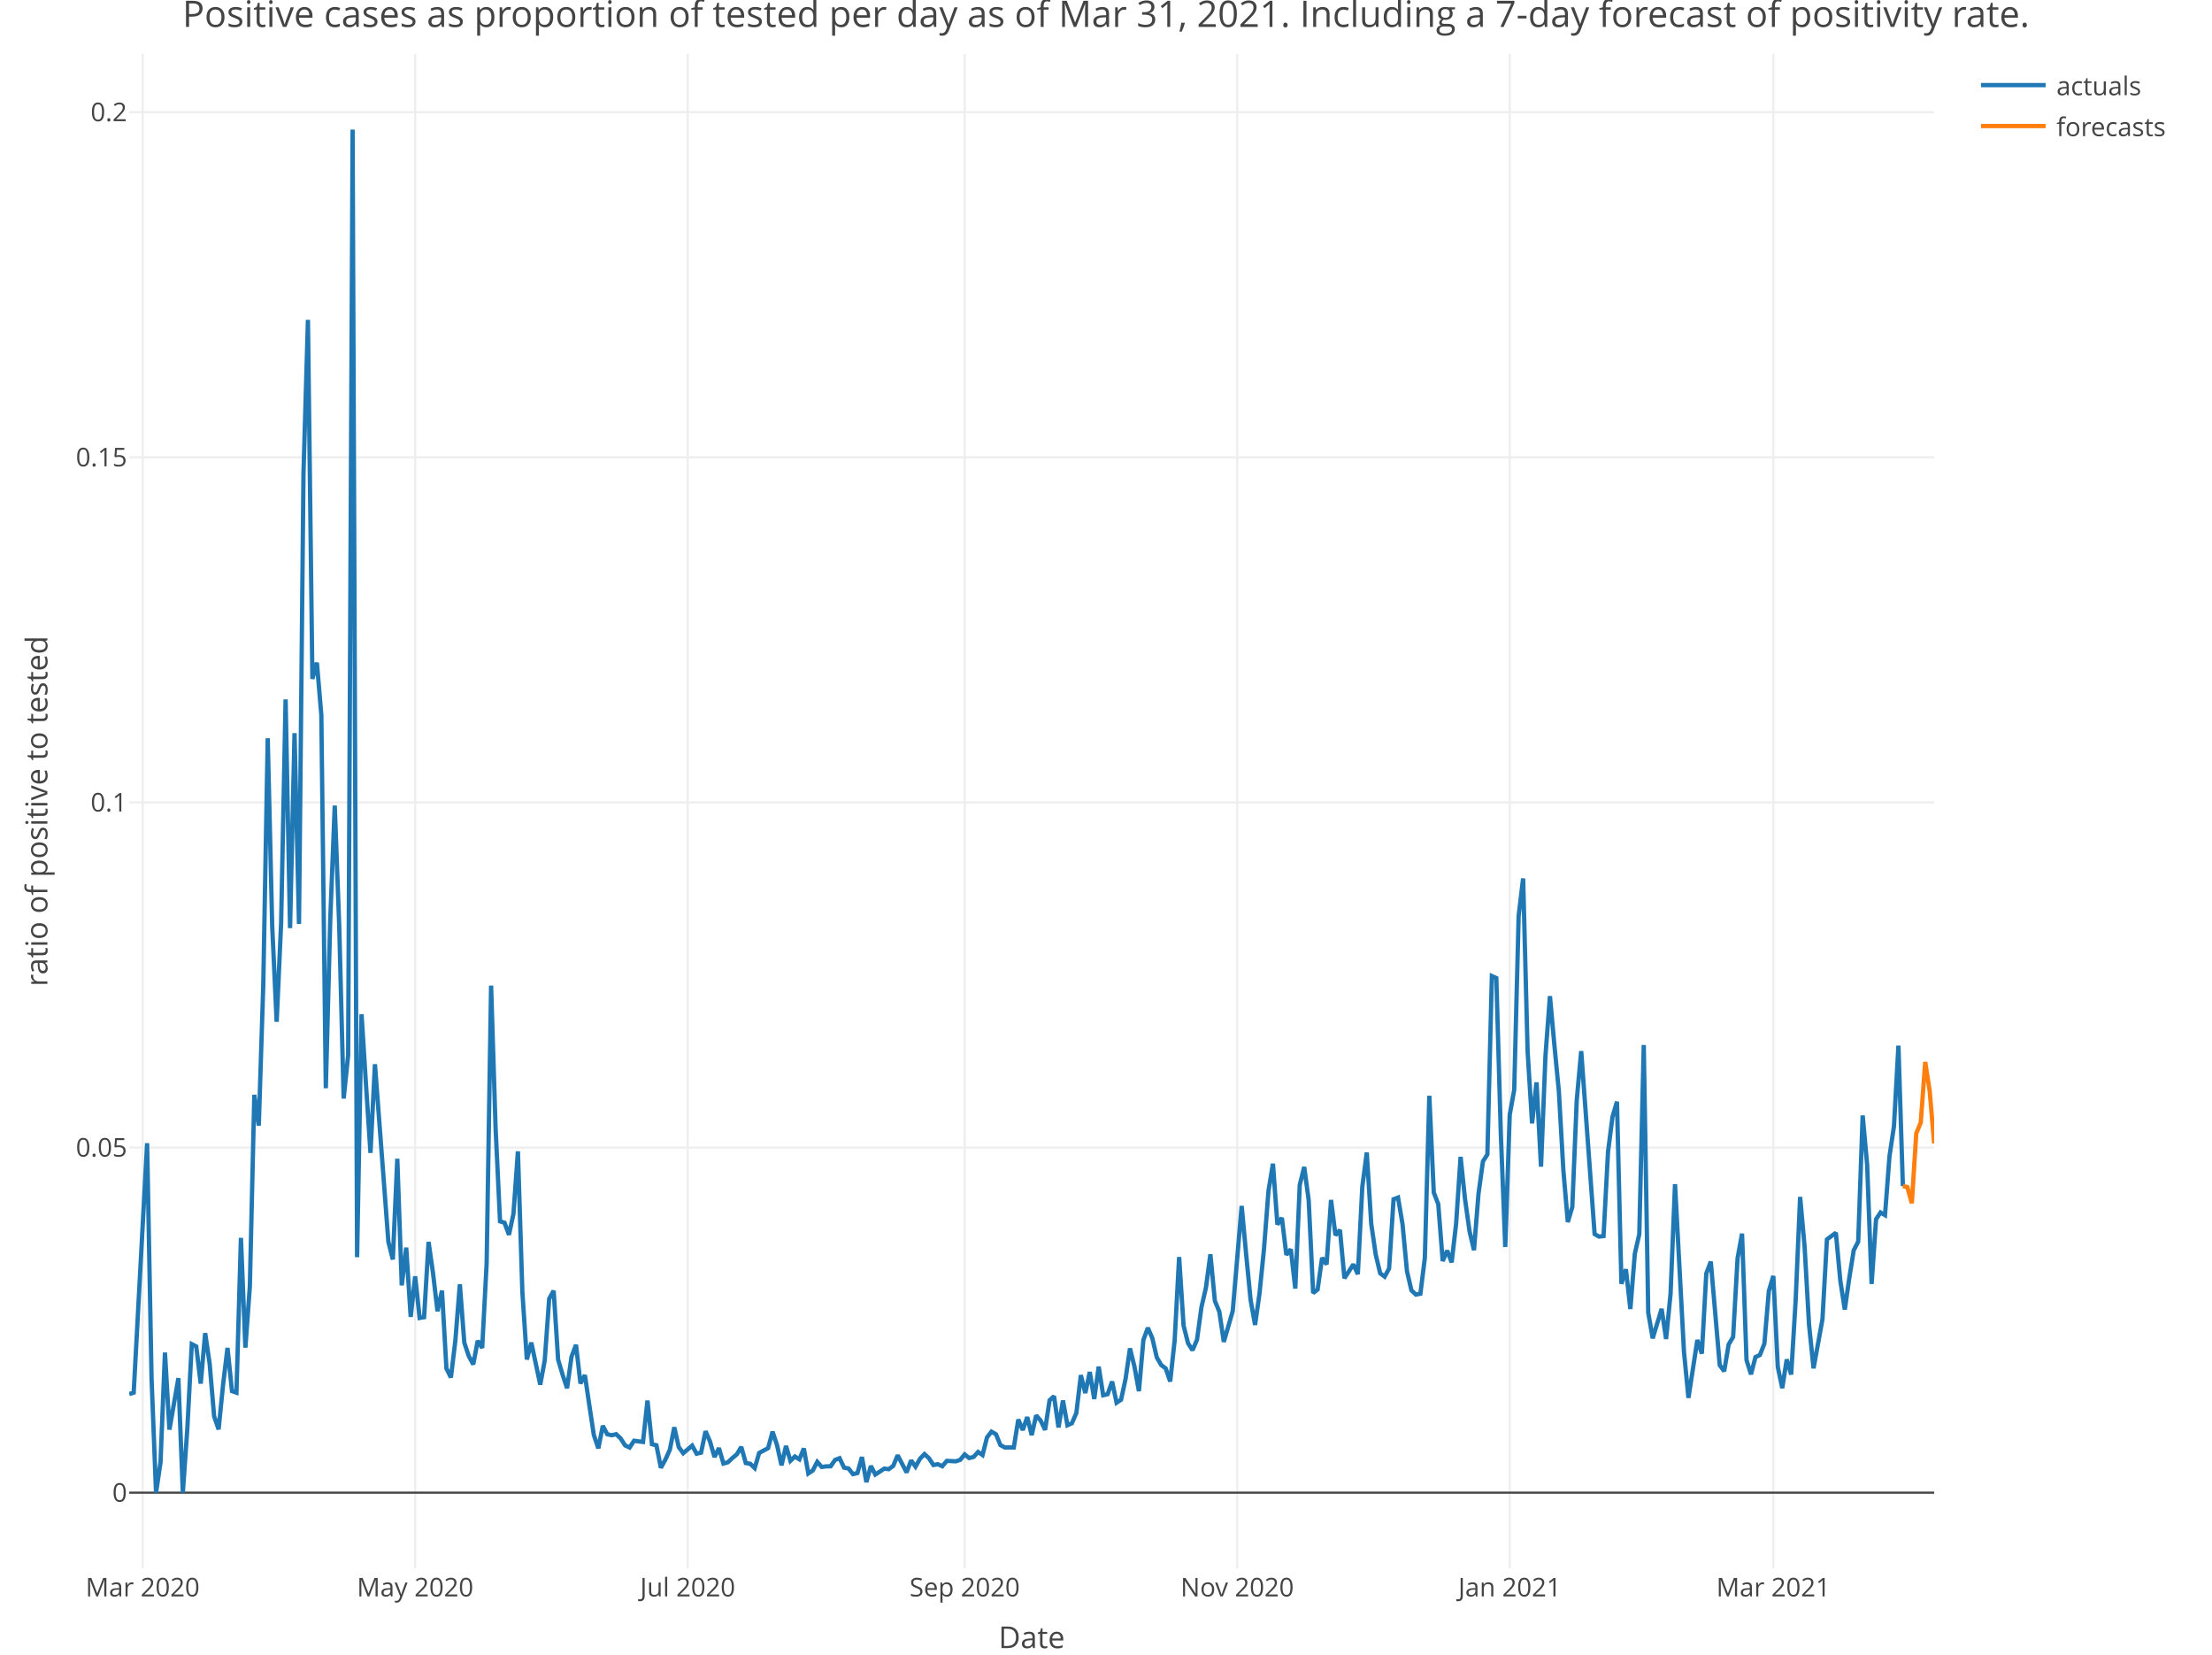
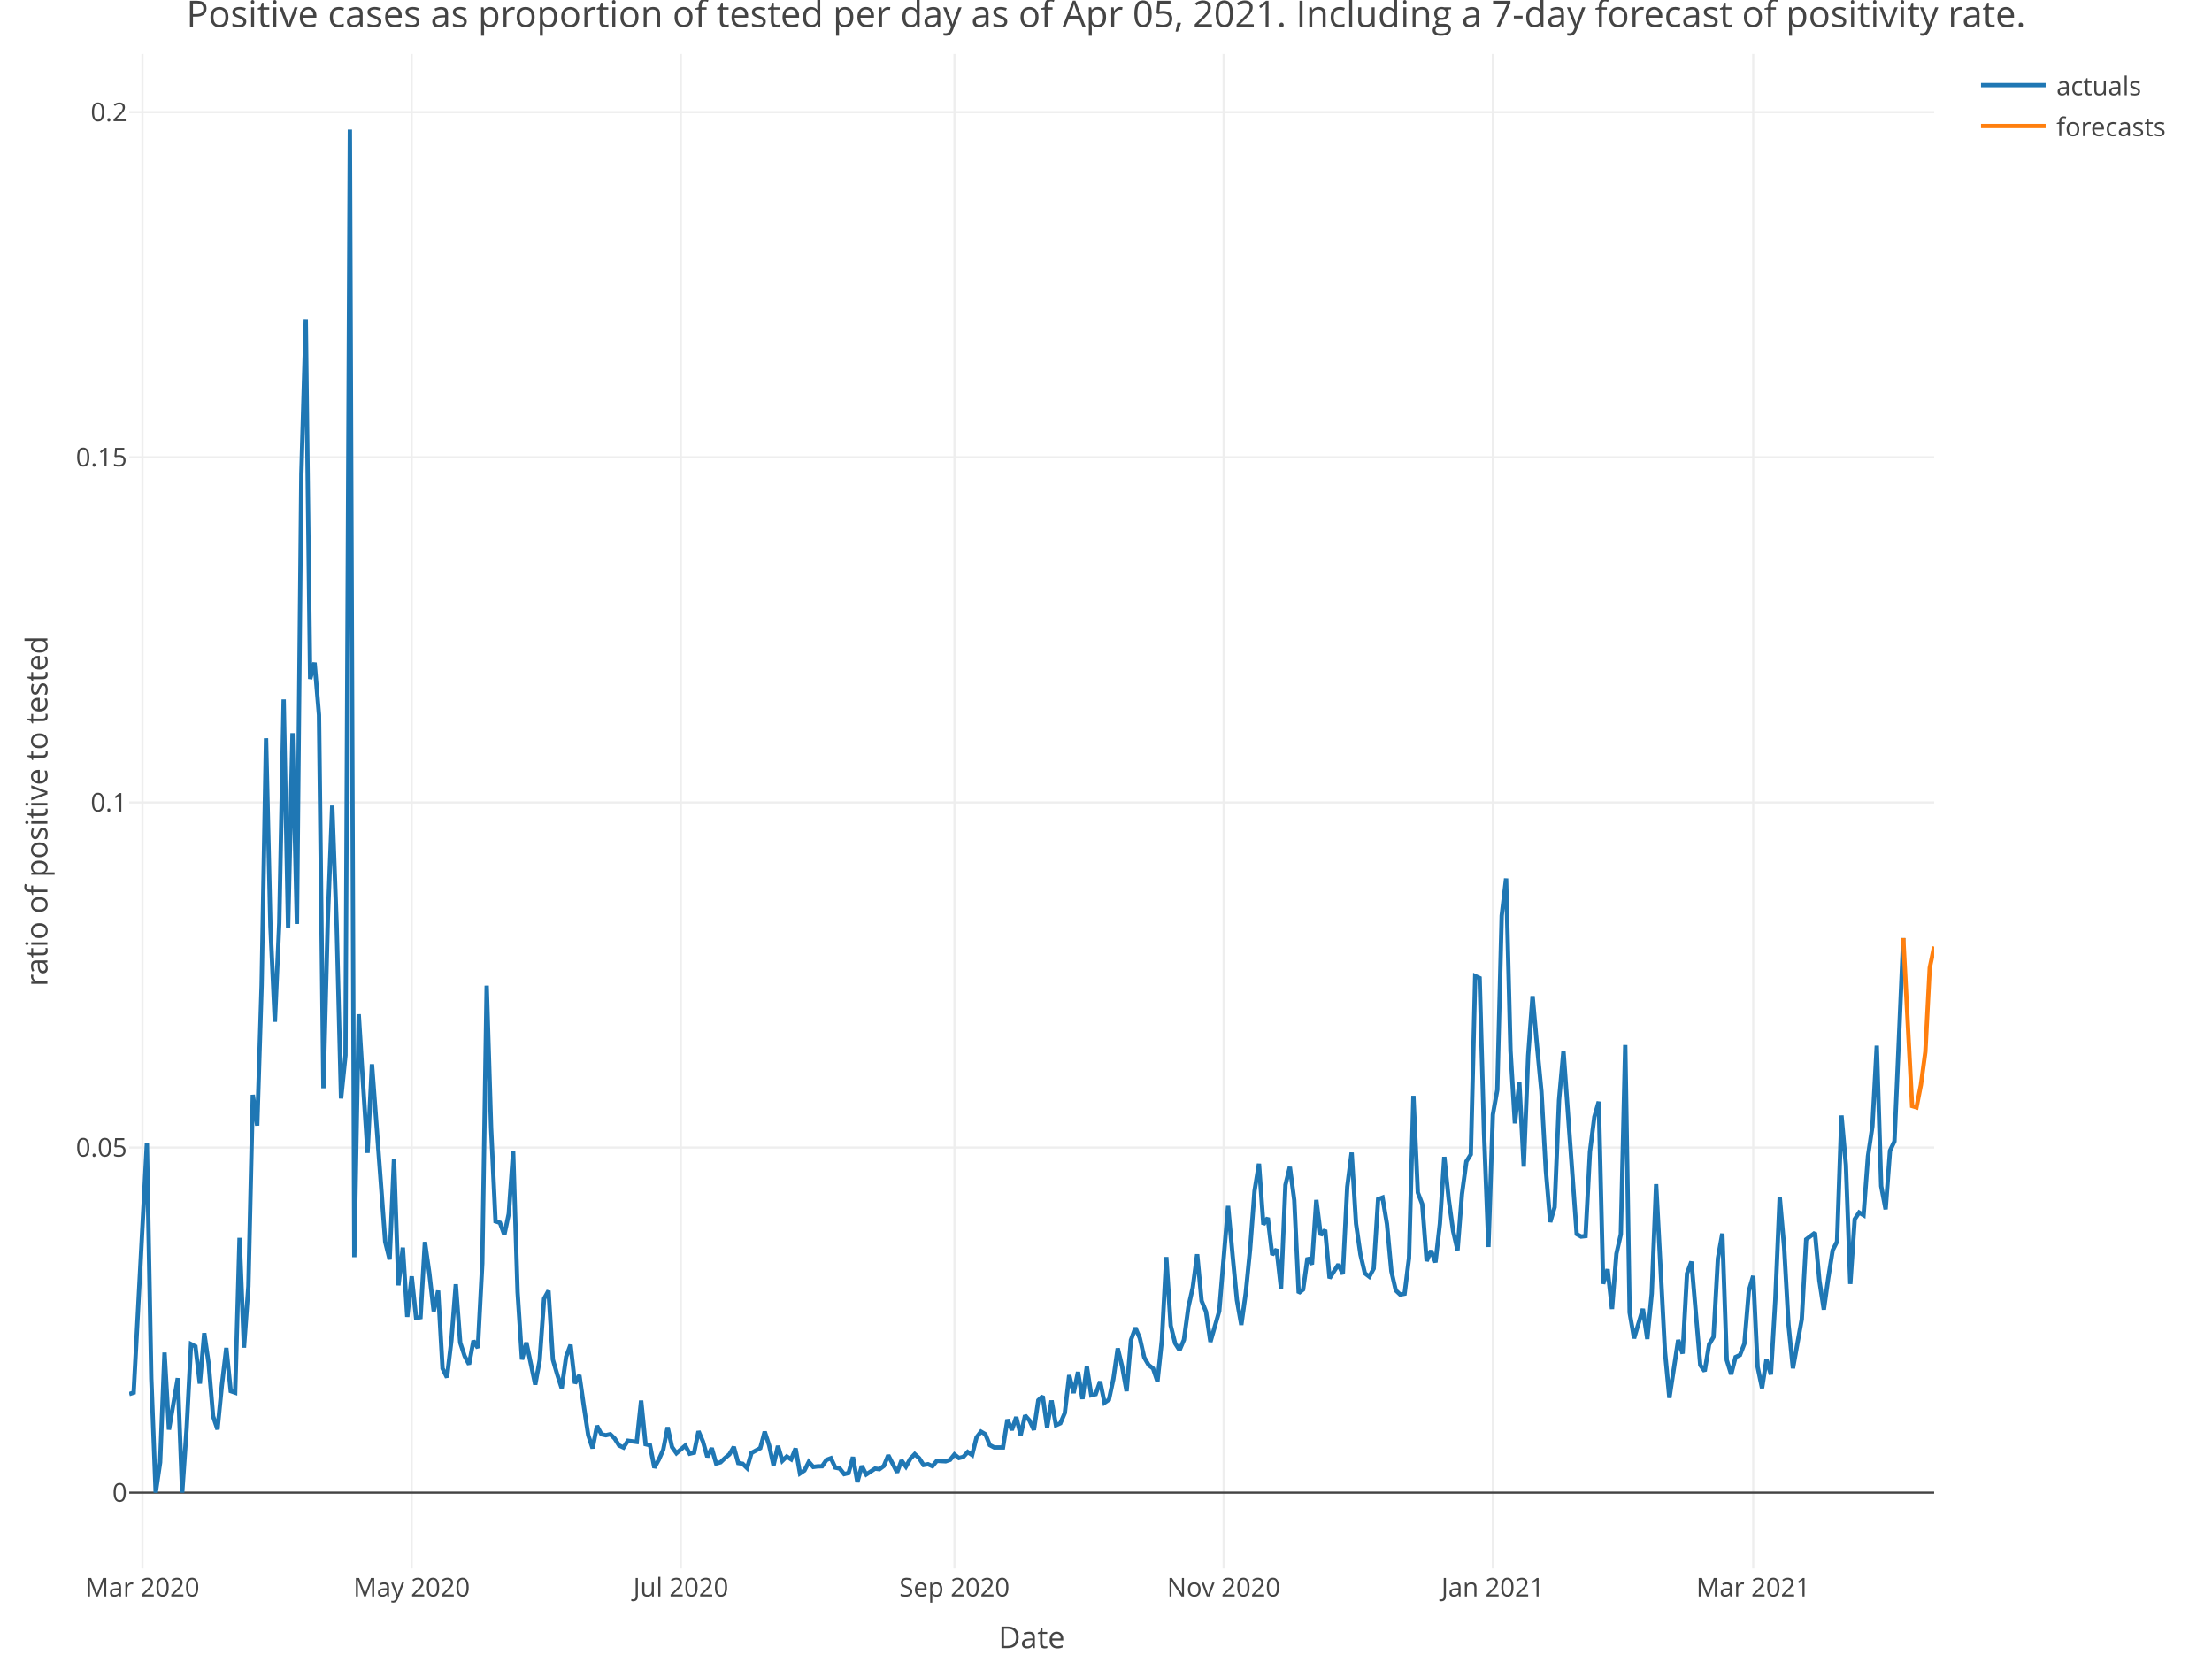
<svg xmlns="http://www.w3.org/2000/svg" class="main-svg" width="1027" height="768" style="" viewBox="0 0 1027 768">
  <rect x="0" y="0" width="1027" height="768" style="fill: rgb(255, 255, 255); fill-opacity: 1;" />
-   <defs id="defs-596651">
+   <defs id="defs-8ad7b4">
    <g class="clips">
-       <clipPath id="clip596651xyplot" class="plotclip">
+       <clipPath id="clip8ad7b4xyplot" class="plotclip">
        <rect width="838" height="703" />
      </clipPath>
-       <clipPath class="axesclip" id="clip596651x">
+       <clipPath class="axesclip" id="clip8ad7b4x">
        <rect x="60" y="0" width="838" height="768" />
      </clipPath>
-       <clipPath class="axesclip" id="clip596651y">
+       <clipPath class="axesclip" id="clip8ad7b4y">
        <rect x="0" y="25" width="1027" height="703" />
      </clipPath>
-       <clipPath class="axesclip" id="clip596651xy">
+       <clipPath class="axesclip" id="clip8ad7b4xy">
        <rect x="60" y="25" width="838" height="703" />
      </clipPath>
    </g>
    <g class="gradients" />
  </defs>
  <g class="bglayer" />
  <g class="layer-below">
    <g class="imagelayer" />
    <g class="shapelayer" />
  </g>
  <g class="cartesianlayer">
    <g class="subplot xy">
      <g class="layer-subplot">
        <g class="shapelayer" />
        <g class="imagelayer" />
      </g>
      <g class="gridlayer">
        <g class="x">
-           <path class="xgrid crisp" transform="translate(66.22,0)" d="M0,25v703" style="stroke: rgb(238, 238, 238); stroke-opacity: 1; stroke-width: 1px;" />
-           <path class="xgrid crisp" transform="translate(192.75,0)" d="M0,25v703" style="stroke: rgb(238, 238, 238); stroke-opacity: 1; stroke-width: 1px;" />
-           <path class="xgrid crisp" transform="translate(319.28,0)" d="M0,25v703" style="stroke: rgb(238, 238, 238); stroke-opacity: 1; stroke-width: 1px;" />
-           <path class="xgrid crisp" transform="translate(447.89,0)" d="M0,25v703" style="stroke: rgb(238, 238, 238); stroke-opacity: 1; stroke-width: 1px;" />
-           <path class="xgrid crisp" transform="translate(574.42,0)" d="M0,25v703" style="stroke: rgb(238, 238, 238); stroke-opacity: 1; stroke-width: 1px;" />
-           <path class="xgrid crisp" transform="translate(700.95,0)" d="M0,25v703" style="stroke: rgb(238, 238, 238); stroke-opacity: 1; stroke-width: 1px;" />
-           <path class="xgrid crisp" transform="translate(823.33,0)" d="M0,25v703" style="stroke: rgb(238, 238, 238); stroke-opacity: 1; stroke-width: 1px;" />
+           <path class="xgrid crisp" transform="translate(66.15,0)" d="M0,25v703" style="stroke: rgb(238, 238, 238); stroke-opacity: 1; stroke-width: 1px;" />
+           <path class="xgrid crisp" transform="translate(191.13,0)" d="M0,25v703" style="stroke: rgb(238, 238, 238); stroke-opacity: 1; stroke-width: 1px;" />
+           <path class="xgrid crisp" transform="translate(316.11,0)" d="M0,25v703" style="stroke: rgb(238, 238, 238); stroke-opacity: 1; stroke-width: 1px;" />
+           <path class="xgrid crisp" transform="translate(443.14,0)" d="M0,25v703" style="stroke: rgb(238, 238, 238); stroke-opacity: 1; stroke-width: 1px;" />
+           <path class="xgrid crisp" transform="translate(568.13,0)" d="M0,25v703" style="stroke: rgb(238, 238, 238); stroke-opacity: 1; stroke-width: 1px;" />
+           <path class="xgrid crisp" transform="translate(693.11,0)" d="M0,25v703" style="stroke: rgb(238, 238, 238); stroke-opacity: 1; stroke-width: 1px;" />
+           <path class="xgrid crisp" transform="translate(814,0)" d="M0,25v703" style="stroke: rgb(238, 238, 238); stroke-opacity: 1; stroke-width: 1px;" />
        </g>
        <g class="y">
          <path class="ygrid crisp" transform="translate(0,532.65)" d="M60,0h838" style="stroke: rgb(238, 238, 238); stroke-opacity: 1; stroke-width: 1px;" />
          <path class="ygrid crisp" transform="translate(0,372.46)" d="M60,0h838" style="stroke: rgb(238, 238, 238); stroke-opacity: 1; stroke-width: 1px;" />
          <path class="ygrid crisp" transform="translate(0,212.26)" d="M60,0h838" style="stroke: rgb(238, 238, 238); stroke-opacity: 1; stroke-width: 1px;" />
          <path class="ygrid crisp" transform="translate(0,52.06)" d="M60,0h838" style="stroke: rgb(238, 238, 238); stroke-opacity: 1; stroke-width: 1px;" />
        </g>
      </g>
      <g class="zerolinelayer">
        <path class="yzl zl crisp" transform="translate(0,692.85)" d="M60,0h838" style="stroke: rgb(68, 68, 68); stroke-opacity: 1; stroke-width: 1px;" />
      </g>
      <path class="xlines-below" />
      <path class="ylines-below" />
      <g class="overlines-below" />
      <g class="xaxislayer-below" />
      <g class="yaxislayer-below" />
      <g class="overaxes-below" />
-       <g class="plot" transform="translate(60, 25)" clip-path="url('#clip596651xyplot')">
+       <g class="plot" transform="translate(60, 25)" clip-path="url('#clip8ad7b4xyplot')">
        <g class="scatterlayer mlayer">
-           <g class="trace scatter trace4306b9" style="stroke-miterlimit: 2; opacity: 1;">
+           <g class="trace scatter tracef3b407" style="stroke-miterlimit: 2; opacity: 1;">
            <g class="fills" />
            <g class="errorbars" />
            <g class="lines">
-               <path class="js-line" d="M0,622.08L2.07,621.42L8.3,505.63L10.37,614.89L12.45,667.85L14.52,653.8L16.59,602.8L18.67,638.59L22.82,614.7L24.89,667.85L26.97,638.18L29.04,598.9L31.11,599.97L33.19,617.23L35.26,593.79L37.34,608L39.41,632.36L41.49,638.47L43.56,617.81L45.63,600.66L47.71,620.7L49.78,621.42L51.86,549.58L53.93,600.54L56,572.07L58.08,483.2L60.15,497.46L62.23,432.27L64.3,317.67L66.38,404.9L68.45,449.29L70.52,403.44L72.6,299.64L74.67,405.8L76.75,315.31L78.82,403.85L80.9,194.99L82.97,123.47L85.04,290.13L87.12,282.57L89.19,306.88L91.27,480.13L93.34,401.54L95.42,348.91L97.49,404.5L99.56,484.89L101.64,464.79L103.71,35.15L105.79,558.54L107.86,445.78L109.94,478.64L112.01,510.14L114.08,468.98L118.23,523.68L120.31,551.37L122.38,559.61L124.46,512.85L126.53,571.63L128.6,554.1L130.68,586.26L132.75,567.44L134.83,586.75L136.9,586.4L138.98,551.47L141.05,566L143.12,583.63L145.2,574.06L147.27,610.19L149.35,614.38L151.42,597.21L153.5,571.12L155.57,598.21L157.64,604.43L159.72,608.32L161.79,597.34L163.87,600.68L165.94,561.46L168.01,432.5L170.09,498.58L172.16,541.9L174.24,542.55L176.31,548.15L178.39,538.38L180.46,509.42L182.53,574.73L184.61,606.03L186.68,598.19L190.83,617.71L192.91,606.46L194.98,577.83L197.05,574.11L199.13,606.1L201.2,613.07L203.28,619.36L205.35,604.76L207.43,599.22L209.5,617.15L211.57,613.3L213.65,627.52L215.72,641.13L217.8,647.27L219.87,636.81L221.95,640.74L224.02,641.19L226.09,640.71L228.17,642.7L230.24,645.92L232.32,646.9L234.39,643.75L238.54,644.3L240.61,625.1L242.69,645.35L244.76,645.84L246.84,656.3L248.91,652.54L250.99,647.93L253.06,637.5L255.13,646.68L257.21,649.53L261.36,646L263.43,649.76L265.5,649.27L267.58,639.33L269.65,644.1L271.73,651.29L273.8,647.16L275.88,654.33L277.95,653.74L280.02,651.78L282.1,650.06L284.17,646.61L286.25,654.1L288.32,654.43L290.4,656.44L292.47,649.41L296.62,647.17L298.69,639.54L300.77,645.81L302.84,655.16L304.92,646.16L306.99,653.06L309.06,651.06L311.14,652.39L313.21,647.33L315.29,658.93L317.36,657.55L319.44,653.55L321.51,655.91L323.58,655.64L325.66,655.6L327.73,652.64L329.81,651.86L331.88,656.22L333.96,656.63L336.03,659.23L338.1,658.74L340.18,651.31L342.25,662.95L344.33,655.46L346.4,659.41L348.48,658.07L350.55,656.69L352.62,656.95L354.7,655.44L356.77,650.49L360.92,658.45L363,652.9L365.07,655.77L367.14,652.09L369.22,649.95L371.29,651.84L373.37,655.01L375.44,654.64L377.51,655.57L379.59,653.08L383.74,653.3L385.81,652.61L387.89,650.1L389.96,651.77L392.03,651.26L394.11,648.97L396.18,650.37L398.26,642.19L400.33,639.53L402.41,640.73L404.48,645.77L406.55,646.85L410.7,646.86L412.78,633.9L414.85,638.78L416.93,632.76L419,641.13L421.07,631.99L423.15,634.36L425.22,638.71L427.3,624.97L429.37,623.07L431.45,637.56L433.52,625.07L435.59,636.55L437.67,635.62L439.74,630.84L441.82,613.3L443.89,621.6L445.97,611.84L448.04,624.37L450.11,609.35L452.19,622.62L454.26,622.13L456.34,616.26L458.41,626.08L460.49,624.69L462.56,615.19L464.63,600.87L466.71,609.34L468.78,620.74L470.86,596.96L472.93,591.32L475,596.12L477.08,605.07L479.15,608.61L481.23,610.18L483.3,616.24L485.38,597.06L487.45,558.47L489.52,590.32L491.6,598.51L493.67,601.72L495.75,596.88L497.82,581.74L499.9,572.69L501.97,557.19L504.04,578.81L506.12,583.84L508.19,597.85L512.34,583.55L514.42,559.02L516.49,534.77L518.56,557.15L520.64,578.42L522.71,589.98L524.79,575.25L526.86,554.62L528.94,527.74L531.01,515.16L533.08,543.38L535.16,540.29L537.23,557.44L539.31,554.88L541.38,573.11L543.46,525L545.53,516.66L547.6,532.08L549.68,575.19L551.75,573.54L553.83,558.83L555.9,561.9L557.98,531.98L560.05,548.35L562.12,545.91L564.2,568.32L568.35,561.88L570.42,566.43L572.5,525.89L574.57,509.97L576.64,543.03L578.72,557.32L580.79,566.01L582.87,567.58L584.94,563.81L587.01,531.65L589.09,530.86L591.16,543.11L593.24,565.06L595.31,573.94L597.39,575.9L599.46,575.51L601.53,558.98L603.61,483.63L605.68,528.53L607.76,533.92L609.83,560.34L611.91,555.49L613.98,560.95L616.05,543.05L618.13,511.99L620.2,531.69L622.28,546.47L624.35,555.31L626.43,529.24L628.5,514.11L630.57,510.83L632.65,428.06L634.72,429L636.8,500.87L638.87,553.82L640.95,492.37L643.02,480.92L645.09,400.04L647.17,382.75L649.24,462.85L651.32,496.43L653.39,477.4L655.47,516.53L657.54,464.99L659.61,437.37L661.69,460.25L663.76,481.58L665.84,518.12L667.91,542.24L669.99,535.31L672.06,485.67L674.13,462.9L680.36,547.82L682.43,548.98L684.5,548.74L686.58,509.64L688.65,493.44L690.73,486.36L692.8,570.9L694.88,564.15L696.95,582.6L699.02,556.94L701.1,547.88L703.17,460.05L705.25,584.25L707.32,596.21L711.47,582.53L713.54,596.52L715.62,575.5L717.69,524.65L721.84,602.43L723.92,623.85L728.06,596.97L730.14,603.31L732.21,566.1L734.29,560.6L738.44,608.64L740.51,611.49L742.58,599.06L744.66,595.56L746.73,559.07L748.81,547.61L750.88,606.29L752.96,612.9L755.03,604.92L757.1,603.95L759.18,598.67L761.25,574.24L763.33,567.25L765.4,609.51L767.48,619.33L769.55,606L771.62,613L773.7,578.51L775.77,530.56L777.85,553.71L779.92,589.98L782,610.13L786.14,587.36L788.22,550.3L792.37,547.22L794.44,569.5L796.51,582.88L798.59,568.25L800.66,555.34L802.74,551.3L804.81,492.76L806.89,515.7L808.96,570.98L811.03,540.92L813.11,537.8L815.18,539.02L817.26,511.69L819.33,497.87L821.41,460.36L823.48,525.56" style="vector-effect: non-scaling-stroke; fill: none; stroke: rgb(31, 119, 180); stroke-opacity: 1; stroke-width: 2px; opacity: 1;" />
+               <path class="js-line" d="M0,622.08L2.05,621.42L8.2,505.63L10.24,614.89L12.29,667.85L14.34,653.8L16.39,602.8L18.44,638.59L22.54,614.7L24.59,667.85L26.64,638.18L28.68,598.9L30.73,599.97L32.78,617.23L34.83,593.79L36.88,608L38.93,632.36L40.98,638.47L43.03,617.81L45.08,600.66L47.12,620.7L49.17,621.42L51.22,549.58L53.27,600.54L55.32,572.07L57.37,483.2L59.42,497.46L61.47,432.27L63.52,317.67L65.56,404.9L67.61,449.29L69.66,403.44L71.71,299.64L73.76,405.8L75.81,315.31L77.86,403.85L79.91,194.99L81.96,123.47L84,290.13L86.05,282.57L88.1,306.88L90.15,480.13L92.2,401.54L94.25,348.91L96.3,404.5L98.35,484.89L100.4,464.79L102.44,35.15L104.49,558.54L106.54,445.78L108.59,478.64L110.64,510.14L112.69,468.98L116.79,523.68L118.84,551.37L120.89,559.61L122.93,512.85L124.98,571.63L127.03,554.1L129.08,586.26L131.13,567.44L133.18,586.75L135.23,586.4L137.28,551.47L139.33,566L141.37,583.63L143.42,574.06L145.47,610.19L147.52,614.38L149.57,597.21L151.62,571.12L153.67,598.21L155.72,604.43L157.77,608.32L159.81,597.34L161.86,600.68L163.91,561.46L165.96,432.5L168.01,498.58L170.06,541.9L172.11,542.55L174.16,548.15L176.21,538.38L178.25,509.42L180.3,574.73L182.35,606.03L184.4,598.19L188.5,617.71L190.55,606.46L192.6,577.83L194.65,574.11L196.69,606.1L198.74,613.07L200.79,619.36L202.84,604.76L204.89,599.22L206.94,617.15L208.99,613.3L211.04,627.52L213.09,641.13L215.13,647.27L217.18,636.81L219.23,640.74L221.28,641.19L223.33,640.71L225.38,642.7L227.43,645.92L229.48,646.9L231.53,643.75L235.62,644.3L237.67,625.1L239.72,645.35L241.77,645.84L243.82,656.3L245.87,652.54L247.92,647.93L249.97,637.5L252.01,646.68L254.06,649.53L258.16,646L260.21,649.76L262.26,649.27L264.31,639.33L266.36,644.1L268.41,651.29L270.45,647.16L272.5,654.33L274.55,653.74L276.6,651.78L278.65,650.06L280.7,646.61L282.75,654.1L284.8,654.43L286.85,656.44L288.89,649.41L292.99,647.17L295.04,639.54L297.09,645.81L299.14,655.16L301.19,646.16L303.24,653.06L305.29,651.06L307.33,652.39L309.38,647.33L311.43,658.93L313.48,657.55L315.53,653.55L317.58,655.91L319.63,655.64L321.68,655.6L323.73,652.64L325.78,651.86L327.82,656.22L329.87,656.63L331.92,659.23L333.97,658.74L336.02,651.31L338.07,662.95L340.12,655.46L342.17,659.41L344.22,658.07L346.26,656.69L348.31,656.95L350.36,655.44L352.41,650.49L356.51,658.45L358.56,652.9L360.61,655.77L362.66,652.09L364.7,649.95L366.75,651.84L368.8,655.01L370.85,654.64L372.9,655.57L374.95,653.08L379.05,653.3L381.1,652.61L383.14,650.1L385.19,651.77L387.24,651.26L389.29,648.97L391.34,650.37L393.39,642.19L395.44,639.53L397.49,640.73L399.54,645.77L401.58,646.85L405.68,646.86L407.73,633.9L409.78,638.78L411.83,632.76L413.88,641.13L415.93,631.99L417.98,634.36L420.02,638.71L422.07,624.97L424.12,623.07L426.17,637.56L428.22,625.07L430.27,636.55L432.32,635.62L434.37,630.84L436.42,613.3L438.46,621.6L440.51,611.84L442.56,624.37L444.61,609.35L446.66,622.62L448.71,622.13L450.76,616.26L452.81,626.08L454.86,624.69L456.9,615.19L458.95,600.87L461,609.34L463.05,620.74L465.1,596.96L467.15,591.32L469.2,596.12L471.25,605.07L473.3,608.61L475.34,610.18L477.39,616.24L479.44,597.06L481.49,558.47L483.54,590.32L485.59,598.51L487.64,601.72L489.69,596.88L491.74,581.74L493.78,572.69L495.83,557.19L497.88,578.81L499.93,583.84L501.98,597.85L506.08,583.55L508.13,559.02L510.18,534.77L512.22,557.15L514.27,578.42L516.32,589.98L518.37,575.25L520.42,554.62L522.47,527.74L524.52,515.16L526.57,543.38L528.62,540.29L530.67,557.44L532.71,554.88L534.76,573.11L536.81,525L538.86,516.66L540.91,532.08L542.96,575.19L545.01,573.54L547.06,558.83L549.11,561.9L551.15,531.98L553.2,548.35L555.25,545.91L557.3,568.32L561.4,561.88L563.45,566.43L565.5,525.89L567.55,509.97L569.59,543.03L571.64,557.32L573.69,566.01L575.74,567.58L577.79,563.81L579.84,531.65L581.89,530.86L583.94,543.11L585.99,565.06L588.03,573.94L590.08,575.9L592.13,575.51L594.18,558.98L596.23,483.63L598.28,528.53L600.33,533.92L602.38,560.34L604.43,555.49L606.47,560.95L608.52,543.05L610.57,511.99L612.62,531.69L614.67,546.47L616.72,555.31L618.77,529.24L620.82,514.11L622.87,510.83L624.91,428.06L626.96,429L629.01,500.87L631.06,553.82L633.11,492.37L635.16,480.92L637.21,400.04L639.26,382.75L641.31,462.85L643.35,496.43L645.4,477.4L647.45,516.53L649.5,464.99L651.55,437.37L653.6,460.25L655.65,481.58L657.7,518.12L659.75,542.24L661.79,535.31L663.84,485.67L665.89,462.9L672.04,547.82L674.09,548.98L676.14,548.74L678.19,509.64L680.23,493.44L682.28,486.36L684.33,570.9L686.38,564.15L688.43,582.6L690.48,556.94L692.53,547.88L694.58,460.05L696.63,584.25L698.67,596.21L702.77,582.53L704.82,596.52L706.87,575.5L708.92,524.65L713.02,602.43L715.07,623.85L719.16,596.97L721.21,603.31L723.26,566.1L725.31,560.6L729.41,608.64L731.46,611.49L733.51,599.06L735.56,595.56L737.6,559.07L739.65,547.61L741.7,606.29L743.75,612.9L745.8,604.92L747.85,603.95L749.9,598.67L751.95,574.24L754,567.25L756.04,609.51L758.09,619.33L760.14,606L762.19,613L764.24,578.51L766.29,530.56L768.34,553.71L770.39,589.98L772.44,610.13L776.53,587.36L778.58,550.3L782.68,547.22L784.73,569.5L786.78,582.88L788.83,568.25L790.88,555.34L792.92,551.3L794.97,492.76L797.02,515.7L799.07,570.98L801.12,540.92L803.17,537.8L805.22,539.02L807.27,511.69L809.32,497.87L811.36,460.36L813.41,525.56L815.46,536.33L817.51,509.07L819.56,504.77L821.61,457.78L823.66,410.4" style="vector-effect: non-scaling-stroke; fill: none; stroke: rgb(31, 119, 180); stroke-opacity: 1; stroke-width: 2px; opacity: 1;" />
            </g>
            <g class="points" />
            <g class="text" />
          </g>
-           <g class="trace scatter traceeddac3" style="stroke-miterlimit: 2; opacity: 1;">
+           <g class="trace scatter trace81a101" style="stroke-miterlimit: 2; opacity: 1;">
            <g class="fills" />
            <g class="errorbars" />
            <g class="lines">
-               <path class="js-line" d="M823.48,525.56L825.55,526L827.63,533.54L829.7,501.08L831.78,496.04L833.85,467.93L835.93,481.45L838,505.76" style="vector-effect: non-scaling-stroke; fill: none; stroke: rgb(255, 127, 14); stroke-opacity: 1; stroke-width: 2px; opacity: 1;" />
+               <path class="js-line" d="M823.66,410.4L827.76,488.38L829.8,489L831.85,478.56L833.9,463.28L835.95,424.23L838,414.36" style="vector-effect: non-scaling-stroke; fill: none; stroke: rgb(255, 127, 14); stroke-opacity: 1; stroke-width: 2px; opacity: 1;" />
            </g>
            <g class="points" />
            <g class="text" />
          </g>
        </g>
      </g>
      <g class="overplot" />
      <path class="xlines-above crisp" style="fill: none;" d="M0,0" />
      <path class="ylines-above crisp" style="fill: none;" d="M0,0" />
      <g class="overlines-above" />
      <g class="xaxislayer-above">
        <g class="xtick">
-           <text text-anchor="middle" x="0" y="741" transform="translate(66.22,0)" style="font-family: 'Open Sans', verdana, arial, sans-serif; font-size: 12px; fill: rgb(68, 68, 68); fill-opacity: 1; white-space: pre;">Mar 2020</text>
+           <text text-anchor="middle" x="0" y="741" transform="translate(66.15,0)" style="font-family: 'Open Sans', verdana, arial, sans-serif; font-size: 12px; fill: rgb(68, 68, 68); fill-opacity: 1; white-space: pre;">Mar 2020</text>
        </g>
        <g class="xtick">
-           <text text-anchor="middle" x="0" y="741" transform="translate(192.75,0)" style="font-family: 'Open Sans', verdana, arial, sans-serif; font-size: 12px; fill: rgb(68, 68, 68); fill-opacity: 1; white-space: pre;">May 2020</text>
+           <text text-anchor="middle" x="0" y="741" transform="translate(191.13,0)" style="font-family: 'Open Sans', verdana, arial, sans-serif; font-size: 12px; fill: rgb(68, 68, 68); fill-opacity: 1; white-space: pre;">May 2020</text>
        </g>
        <g class="xtick">
-           <text text-anchor="middle" x="0" y="741" transform="translate(319.28,0)" style="font-family: 'Open Sans', verdana, arial, sans-serif; font-size: 12px; fill: rgb(68, 68, 68); fill-opacity: 1; white-space: pre;">Jul 2020</text>
+           <text text-anchor="middle" x="0" y="741" transform="translate(316.11,0)" style="font-family: 'Open Sans', verdana, arial, sans-serif; font-size: 12px; fill: rgb(68, 68, 68); fill-opacity: 1; white-space: pre;">Jul 2020</text>
        </g>
        <g class="xtick">
-           <text text-anchor="middle" x="0" y="741" transform="translate(447.89,0)" style="font-family: 'Open Sans', verdana, arial, sans-serif; font-size: 12px; fill: rgb(68, 68, 68); fill-opacity: 1; white-space: pre;">Sep 2020</text>
+           <text text-anchor="middle" x="0" y="741" transform="translate(443.14,0)" style="font-family: 'Open Sans', verdana, arial, sans-serif; font-size: 12px; fill: rgb(68, 68, 68); fill-opacity: 1; white-space: pre;">Sep 2020</text>
        </g>
        <g class="xtick">
-           <text text-anchor="middle" x="0" y="741" transform="translate(574.42,0)" style="font-family: 'Open Sans', verdana, arial, sans-serif; font-size: 12px; fill: rgb(68, 68, 68); fill-opacity: 1; white-space: pre;">Nov 2020</text>
+           <text text-anchor="middle" x="0" y="741" transform="translate(568.13,0)" style="font-family: 'Open Sans', verdana, arial, sans-serif; font-size: 12px; fill: rgb(68, 68, 68); fill-opacity: 1; white-space: pre;">Nov 2020</text>
        </g>
        <g class="xtick">
-           <text text-anchor="middle" x="0" y="741" transform="translate(700.95,0)" style="font-family: 'Open Sans', verdana, arial, sans-serif; font-size: 12px; fill: rgb(68, 68, 68); fill-opacity: 1; white-space: pre;">Jan 2021</text>
+           <text text-anchor="middle" x="0" y="741" transform="translate(693.11,0)" style="font-family: 'Open Sans', verdana, arial, sans-serif; font-size: 12px; fill: rgb(68, 68, 68); fill-opacity: 1; white-space: pre;">Jan 2021</text>
        </g>
        <g class="xtick">
-           <text text-anchor="middle" x="0" y="741" transform="translate(823.33,0)" style="font-family: 'Open Sans', verdana, arial, sans-serif; font-size: 12px; fill: rgb(68, 68, 68); fill-opacity: 1; white-space: pre;">Mar 2021</text>
+           <text text-anchor="middle" x="0" y="741" transform="translate(814,0)" style="font-family: 'Open Sans', verdana, arial, sans-serif; font-size: 12px; fill: rgb(68, 68, 68); fill-opacity: 1; white-space: pre;">Mar 2021</text>
        </g>
      </g>
      <g class="yaxislayer-above">
        <g class="ytick">
          <text text-anchor="end" x="59" y="4.2" transform="translate(0,692.85)" style="font-family: 'Open Sans', verdana, arial, sans-serif; font-size: 12px; fill: rgb(68, 68, 68); fill-opacity: 1; white-space: pre;">0</text>
        </g>
        <g class="ytick">
          <text text-anchor="end" x="59" y="4.2" transform="translate(0,532.65)" style="font-family: 'Open Sans', verdana, arial, sans-serif; font-size: 12px; fill: rgb(68, 68, 68); fill-opacity: 1; white-space: pre;">0.05</text>
        </g>
        <g class="ytick">
          <text text-anchor="end" x="59" y="4.2" transform="translate(0,372.46)" style="font-family: 'Open Sans', verdana, arial, sans-serif; font-size: 12px; fill: rgb(68, 68, 68); fill-opacity: 1; white-space: pre;">0.1</text>
        </g>
        <g class="ytick">
          <text text-anchor="end" x="59" y="4.2" transform="translate(0,212.26)" style="font-family: 'Open Sans', verdana, arial, sans-serif; font-size: 12px; fill: rgb(68, 68, 68); fill-opacity: 1; white-space: pre;">0.15</text>
        </g>
        <g class="ytick">
          <text text-anchor="end" x="59" y="4.2" transform="translate(0,52.06)" style="font-family: 'Open Sans', verdana, arial, sans-serif; font-size: 12px; fill: rgb(68, 68, 68); fill-opacity: 1; white-space: pre;">0.2</text>
        </g>
      </g>
      <g class="overaxes-above" />
    </g>
  </g>
  <g class="polarlayer" />
  <g class="ternarylayer" />
  <g class="geolayer" />
  <g class="funnelarealayer" />
  <g class="pielayer" />
  <g class="treemaplayer" />
  <g class="sunburstlayer" />
  <g class="glimages" />
-   <defs id="topdefs-596651">
+   <defs id="topdefs-8ad7b4">
    <g class="clips" />
-     <clipPath id="legend596651">
+     <clipPath id="legend8ad7b4">
      <rect width="102" height="48" x="0" y="0" />
    </clipPath>
  </defs>
  <g class="layer-above">
    <g class="imagelayer" />
    <g class="shapelayer" />
  </g>
  <g class="infolayer">
    <g class="legend" pointer-events="all" transform="translate(914.76, 25)">
      <rect class="bg" shape-rendering="crispEdges" style="stroke: rgb(68, 68, 68); stroke-opacity: 1; fill: rgb(255, 255, 255); fill-opacity: 1; stroke-width: 0px;" width="102" height="48" x="0" y="0" />
-       <g class="scrollbox" transform="translate(0, 0)" clip-path="url('#legend596651')">
+       <g class="scrollbox" transform="translate(0, 0)" clip-path="url('#legend8ad7b4')">
        <g class="groups">
          <g class="traces" style="opacity: 1;" transform="translate(0, 14.5)">
            <text class="legendtext" text-anchor="start" x="40" y="4.68" style="font-family: 'Open Sans', verdana, arial, sans-serif; font-size: 12px; fill: rgb(68, 68, 68); fill-opacity: 1; white-space: pre;">actuals</text>
            <g class="layers" style="opacity: 1;">
              <g class="legendfill" />
              <g class="legendlines">
                <path class="js-line" d="M5,0h30" style="fill: none; stroke: rgb(31, 119, 180); stroke-opacity: 1; stroke-width: 2px;" />
              </g>
              <g class="legendsymbols">
                <g class="legendpoints" />
              </g>
            </g>
            <rect class="legendtoggle" x="0" y="-9.5" width="96.219" height="19" style="fill: rgb(0, 0, 0); fill-opacity: 0;" />
          </g>
          <g class="traces" style="opacity: 1;" transform="translate(0, 33.5)">
            <text class="legendtext" text-anchor="start" x="40" y="4.68" style="font-family: 'Open Sans', verdana, arial, sans-serif; font-size: 12px; fill: rgb(68, 68, 68); fill-opacity: 1; white-space: pre;">forecasts</text>
            <g class="layers" style="opacity: 1;">
              <g class="legendfill" />
              <g class="legendlines">
                <path class="js-line" d="M5,0h30" style="fill: none; stroke: rgb(255, 127, 14); stroke-opacity: 1; stroke-width: 2px;" />
              </g>
              <g class="legendsymbols">
                <g class="legendpoints" />
              </g>
            </g>
            <rect class="legendtoggle" x="0" y="-9.5" width="96.219" height="19" style="fill: rgb(0, 0, 0); fill-opacity: 0;" />
          </g>
        </g>
      </g>
      <rect class="scrollbar" rx="20" ry="3" width="0" height="0" style="fill: rgb(128, 139, 164); fill-opacity: 1;" x="0" y="0" />
    </g>
    <g class="g-gtitle">
-       <text class="gtitle" x="513.5" y="12.5" text-anchor="middle" dy="0em" style="font-family: 'Open Sans', verdana, arial, sans-serif; font-size: 17px; fill: rgb(68, 68, 68); opacity: 1; font-weight: normal; white-space: pre;">Positive cases as proportion of tested per day as of Mar 31, 2021. Including a 7-day forecast of positivity rate.</text>
+       <text class="gtitle" x="513.5" y="12.5" text-anchor="middle" dy="0em" style="font-family: 'Open Sans', verdana, arial, sans-serif; font-size: 17px; fill: rgb(68, 68, 68); opacity: 1; font-weight: normal; white-space: pre;">Positive cases as proportion of tested per day as of Apr 05, 2021. Including a 7-day forecast of positivity rate.</text>
    </g>
    <g class="g-xtitle" transform="translate(0,-15)">
      <text class="xtitle" x="479" y="780" text-anchor="middle" style="font-family: 'Open Sans', verdana, arial, sans-serif; font-size: 14px; fill: rgb(68, 68, 68); opacity: 1; font-weight: normal; white-space: pre;">Date</text>
    </g>
    <g class="g-ytitle">
      <text class="ytitle" transform="rotate(-90,22,376.5)" x="22" y="376.5" text-anchor="middle" style="font-family: 'Open Sans', verdana, arial, sans-serif; font-size: 14px; fill: rgb(68, 68, 68); opacity: 1; font-weight: normal; white-space: pre;">ratio of positive to tested</text>
    </g>
  </g>
</svg>
